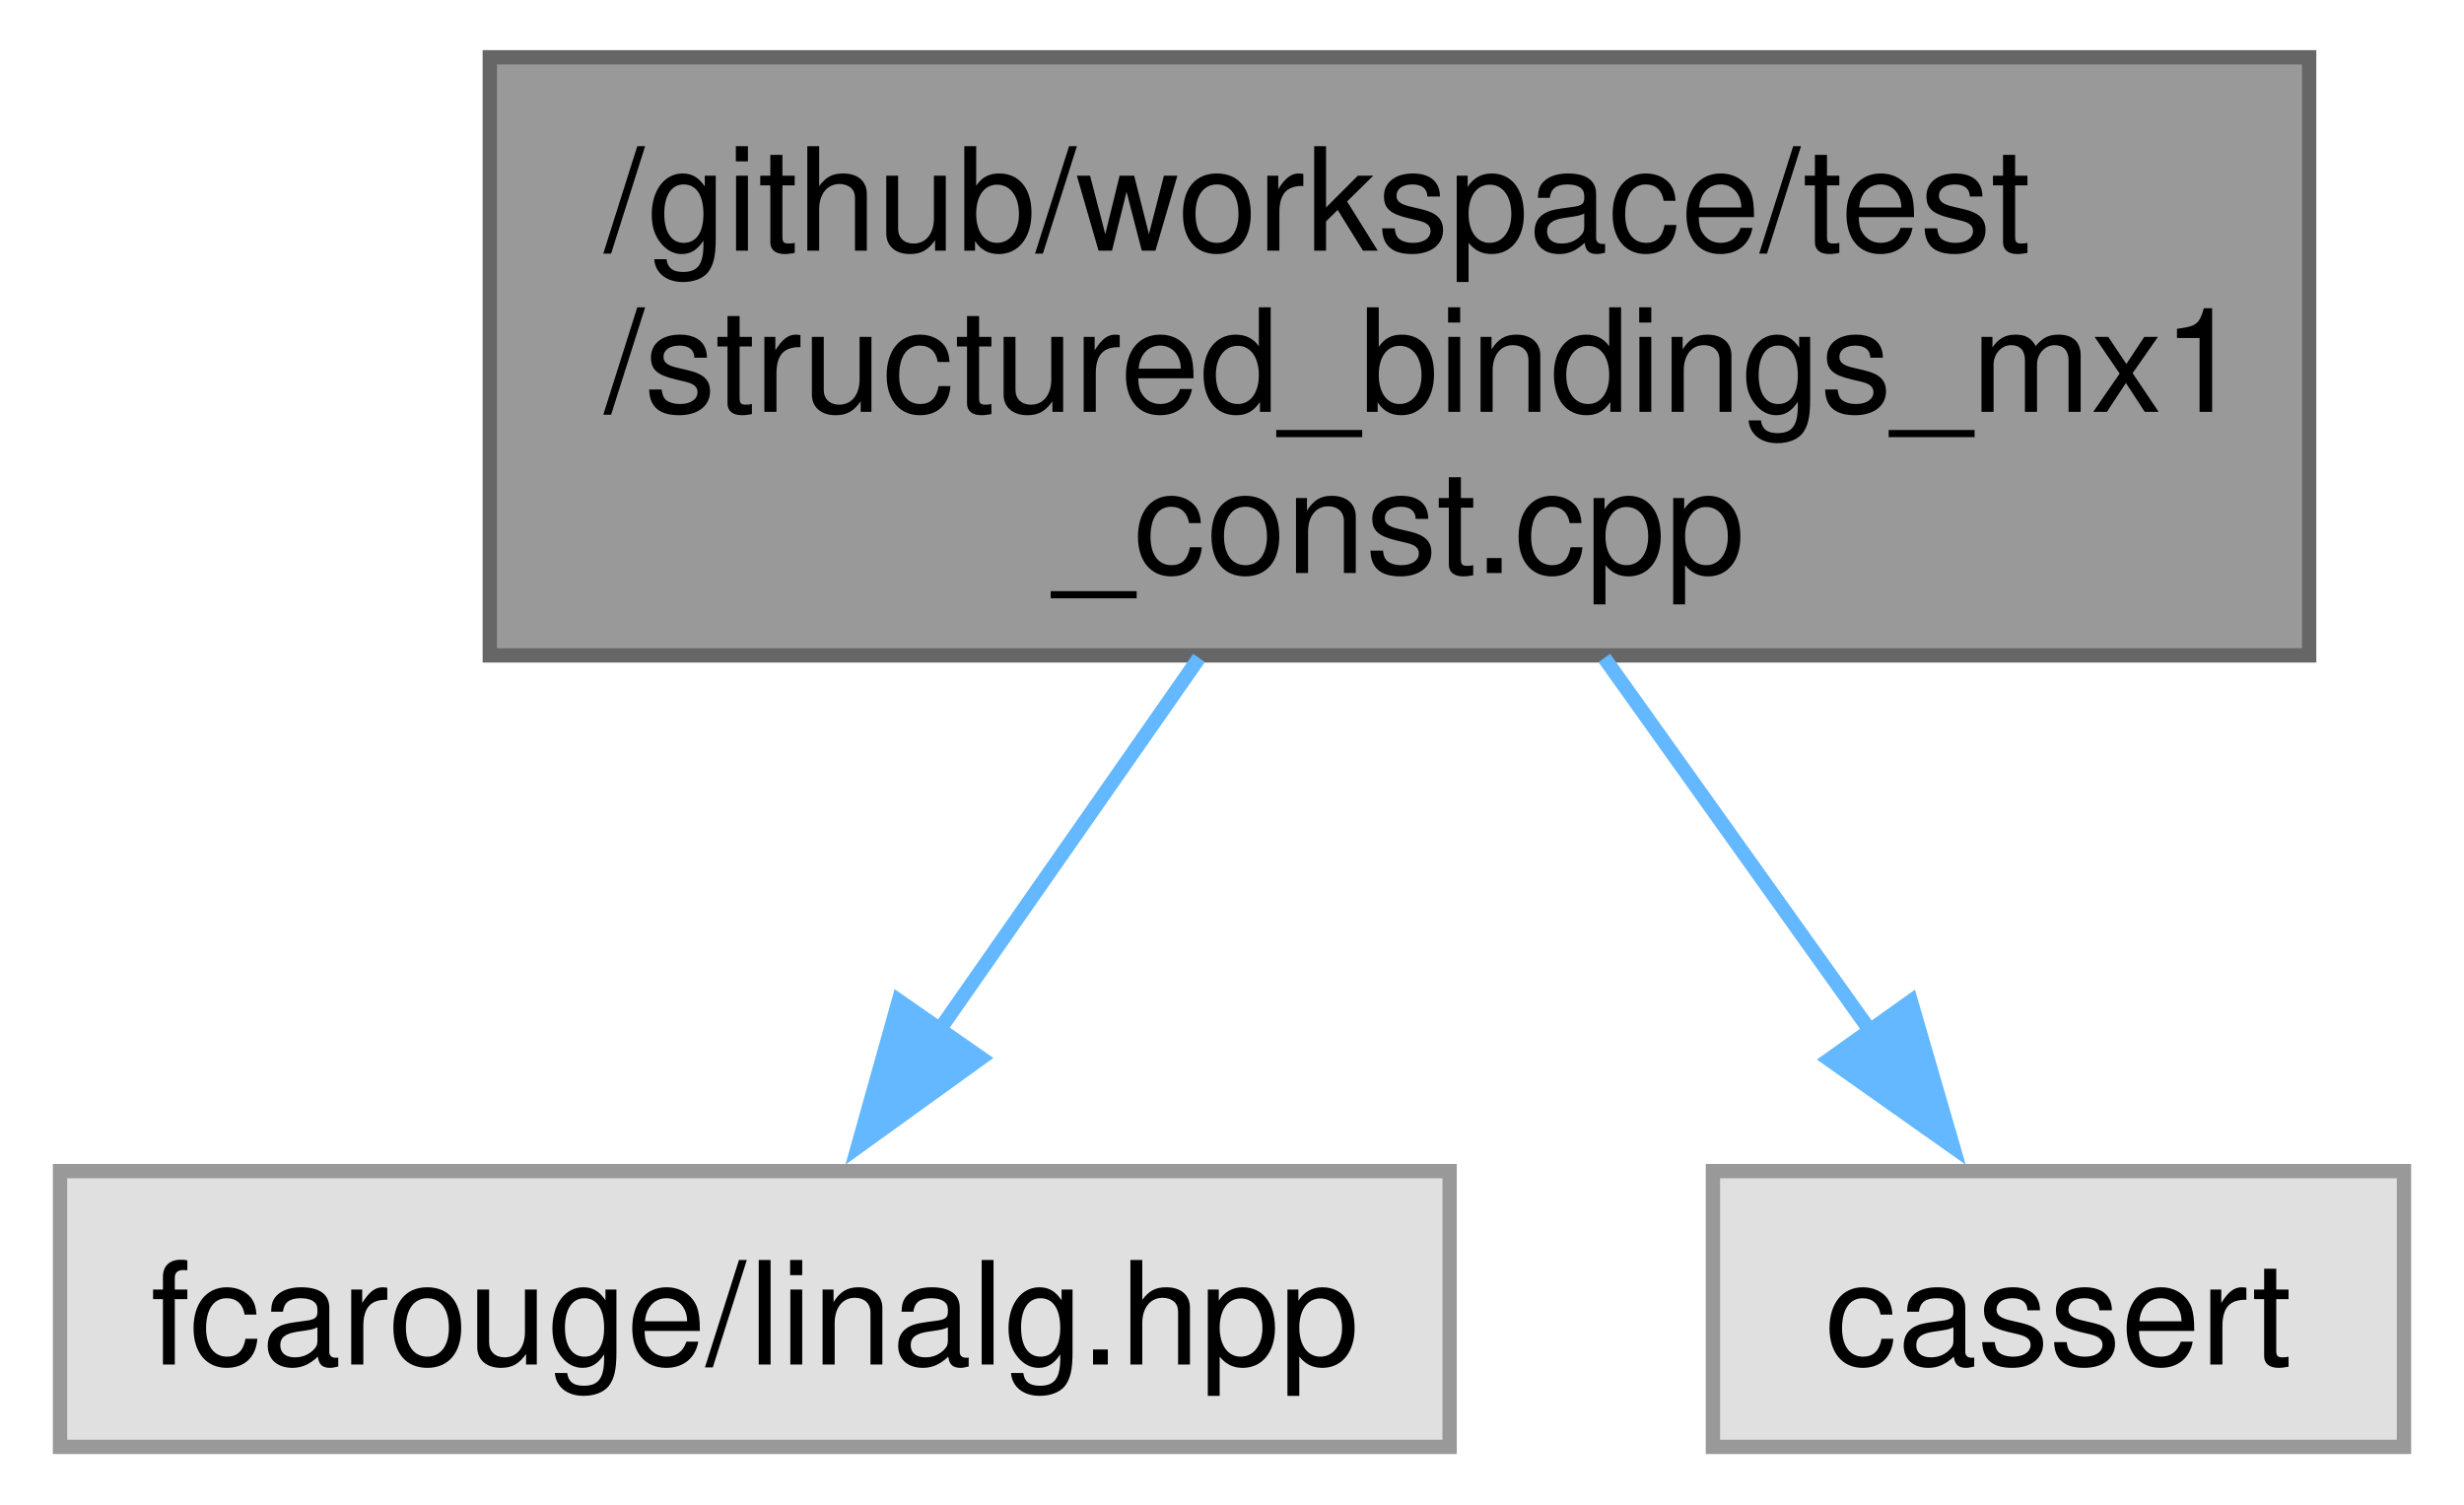
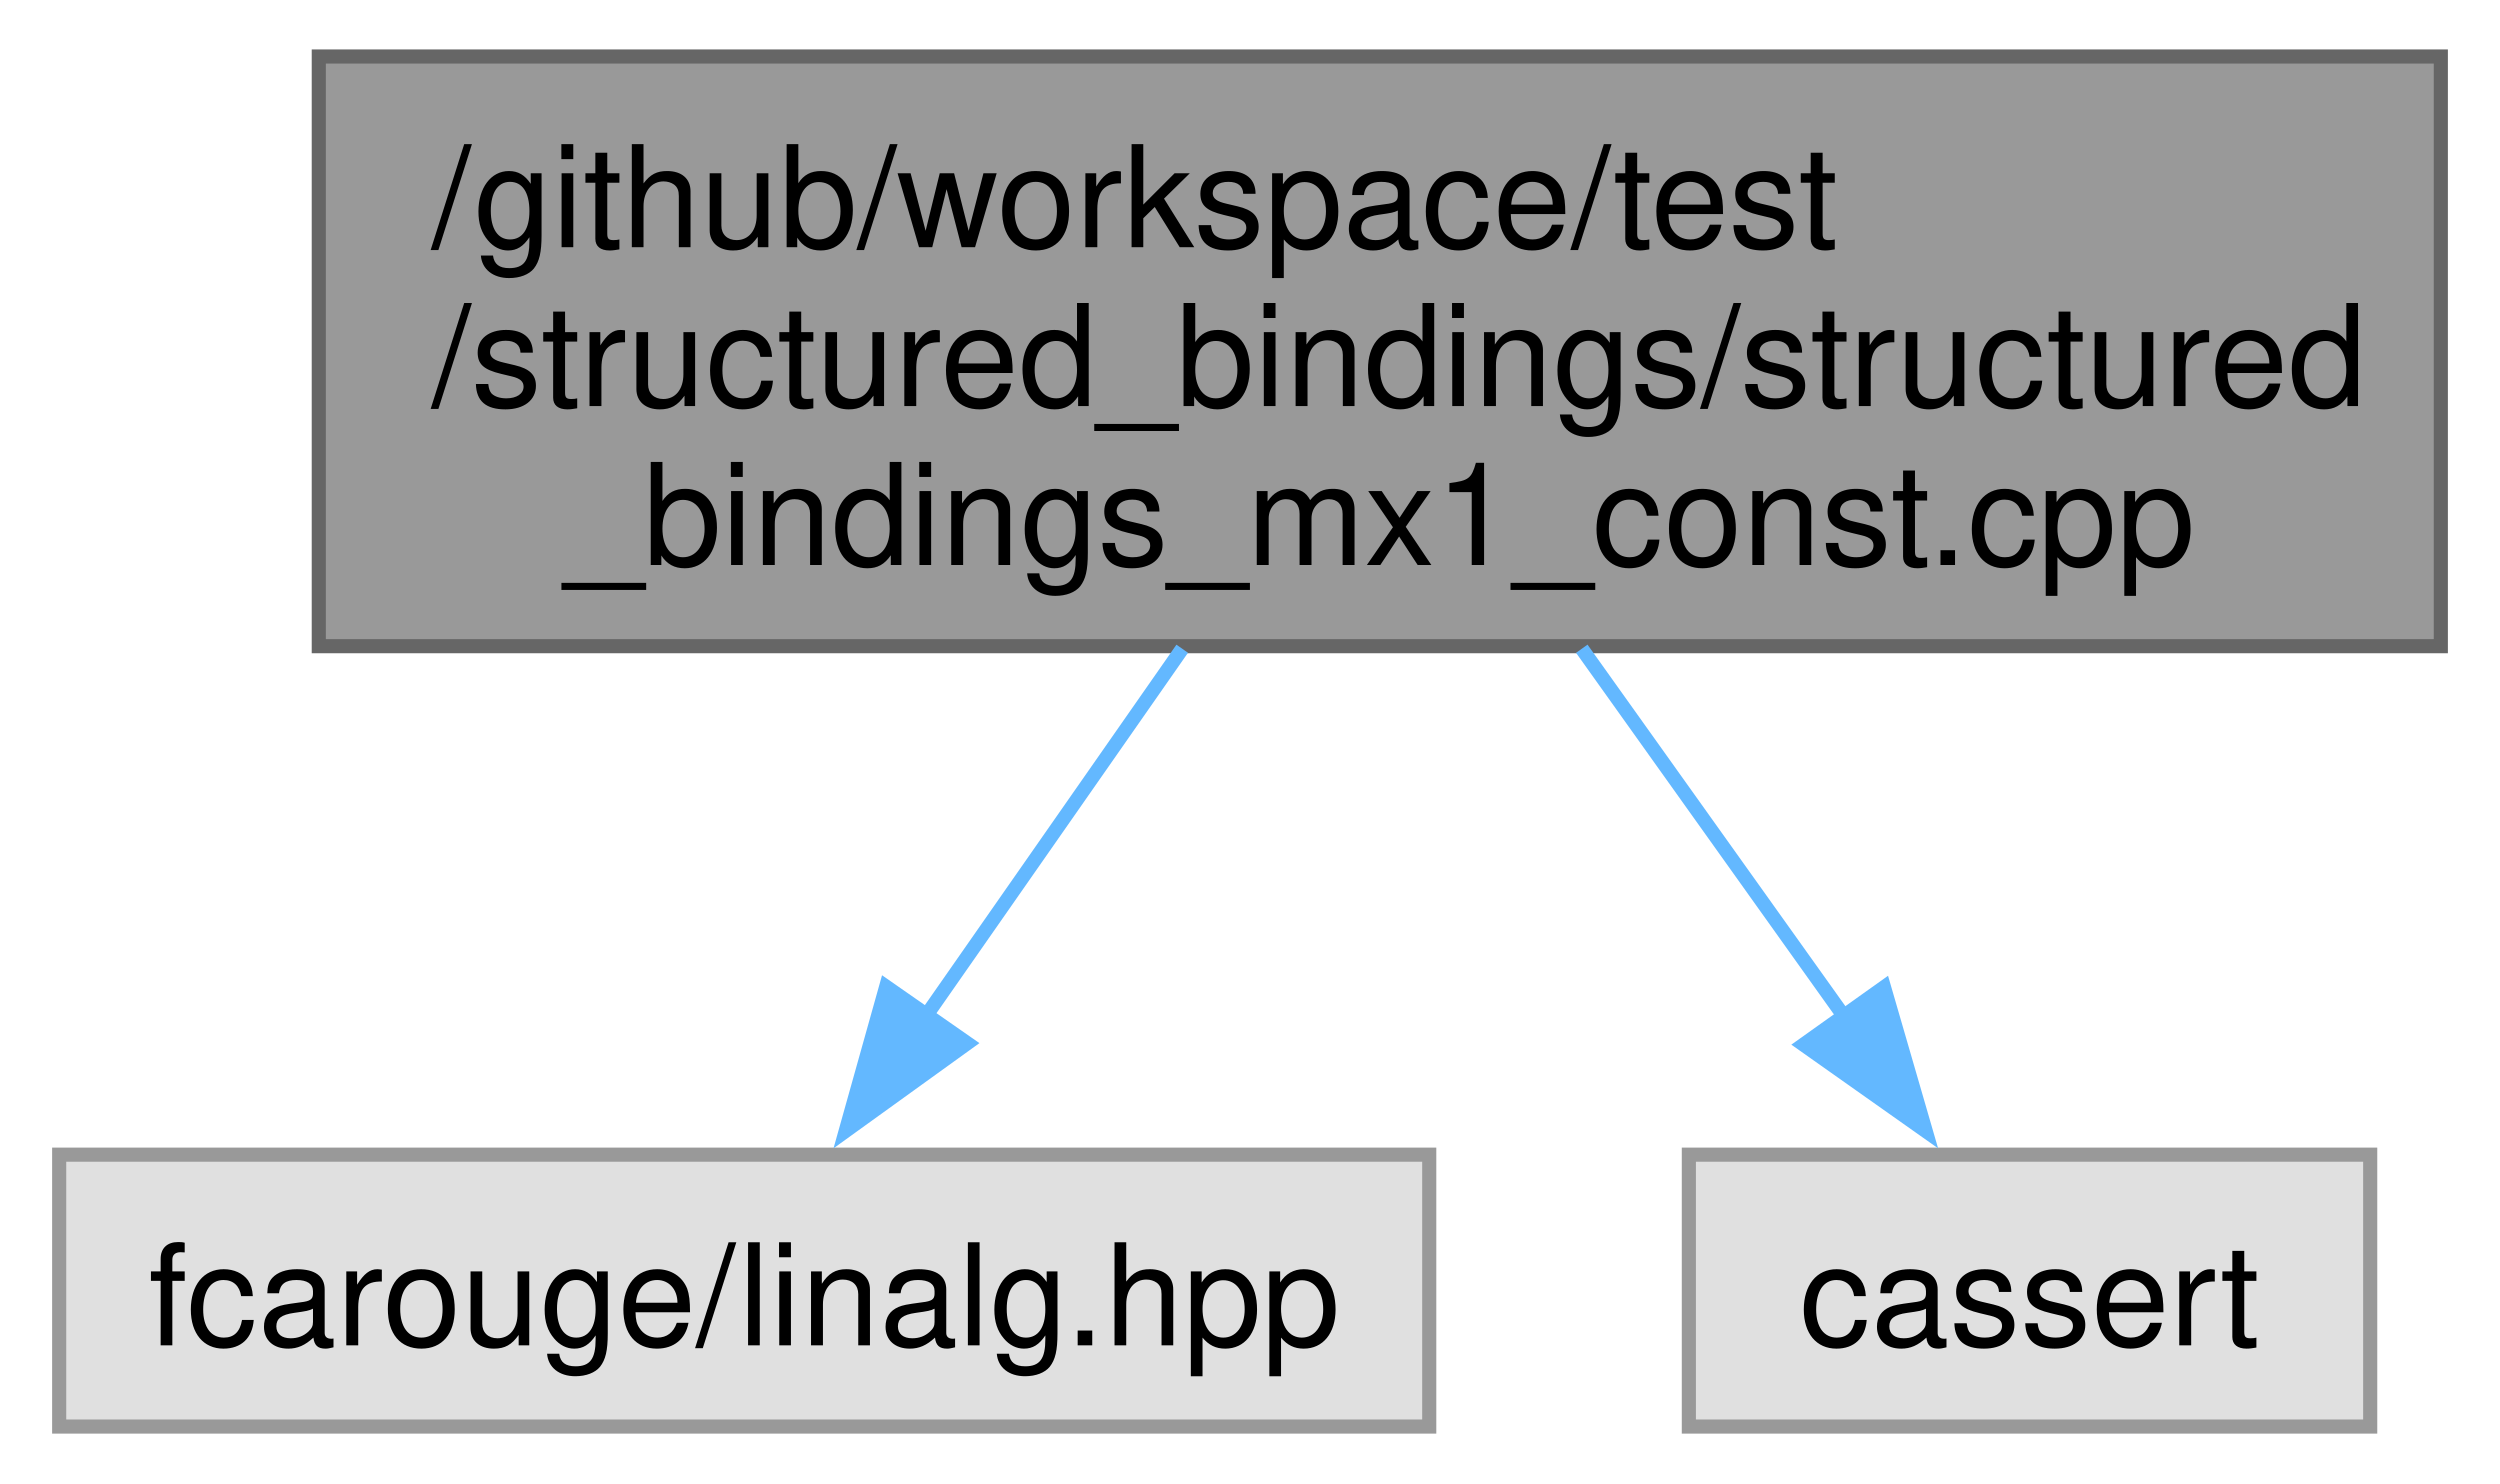
- <svg xmlns="http://www.w3.org/2000/svg" xmlns:xlink="http://www.w3.org/1999/xlink" width="172pt" height="105pt" viewBox="0.00 0.00 171.62 105.00">
+ <svg xmlns="http://www.w3.org/2000/svg" xmlns:xlink="http://www.w3.org/1999/xlink" width="177pt" height="105pt" viewBox="0.00 0.00 176.62 105.00">
  <g id="graph0" class="graph" transform="scale(1 1) rotate(0) translate(4 101)">
    <g id="Node000001" class="node">
      <g id="a_Node000001">
        <a xlink:title=" ">
-           <polygon fill="#999999" stroke="#666666" points="157,-97 30,-97 30,-55.25 157,-55.25 157,-97" />
-           <text text-anchor="start" x="38" y="-83.5" font-family="Helvetica,sans-Serif" font-size="10.00">/github/workspace/test</text>
-           <text text-anchor="start" x="38" y="-72.25" font-family="Helvetica,sans-Serif" font-size="10.00">/structured_bindings_mx1</text>
-           <text text-anchor="middle" x="93.5" y="-61" font-family="Helvetica,sans-Serif" font-size="10.00">_const.cpp</text>
+           <polygon fill="#999999" stroke="#666666" points="168.62,-97 18.38,-97 18.38,-55.25 168.62,-55.25 168.62,-97" />
+           <text text-anchor="start" x="26.38" y="-83.5" font-family="Helvetica,sans-Serif" font-size="10.00">/github/workspace/test</text>
+           <text text-anchor="start" x="26.38" y="-72.25" font-family="Helvetica,sans-Serif" font-size="10.00">/structured_bindings/structured</text>
+           <text text-anchor="middle" x="93.5" y="-61" font-family="Helvetica,sans-Serif" font-size="10.00">_bindings_mx1_const.cpp</text>
        </a>
      </g>
    </g>
    <g id="Node000002" class="node">
      <g id="a_Node000002">
        <a xlink:title=" ">
          <polygon fill="#e0e0e0" stroke="#999999" points="97,-19.25 0,-19.25 0,0 97,0 97,-19.25" />
          <text text-anchor="middle" x="48.5" y="-5.75" font-family="Helvetica,sans-Serif" font-size="10.00">fcarouge/linalg.hpp</text>
        </a>
      </g>
    </g>
    <g id="edge1_Node000001_Node000002" class="edge">
      <g id="a_edge1_Node000001_Node000002">
        <a xlink:title=" ">
          <path fill="none" stroke="#63b8ff" d="M79.51,-55.07C73.7,-46.75 67.01,-37.16 61.33,-29.02" />
          <polygon fill="#63b8ff" stroke="#63b8ff" points="64.29,-27.14 55.69,-20.94 58.55,-31.14 64.29,-27.14" />
        </a>
      </g>
    </g>
    <g id="Node000003" class="node">
      <g id="a_Node000003">
        <a xlink:title=" ">
          <polygon fill="#e0e0e0" stroke="#999999" points="163.62,-19.25 115.38,-19.25 115.38,0 163.62,0 163.62,-19.25" />
          <text text-anchor="middle" x="139.5" y="-5.75" font-family="Helvetica,sans-Serif" font-size="10.00">cassert</text>
        </a>
      </g>
    </g>
    <g id="edge2_Node000001_Node000003" class="edge">
      <g id="a_edge2_Node000001_Node000003">
        <a xlink:title=" ">
          <path fill="none" stroke="#63b8ff" d="M107.8,-55.07C113.74,-46.75 120.58,-37.16 126.38,-29.02" />
          <polygon fill="#63b8ff" stroke="#63b8ff" points="129.2,-31.1 132.15,-20.93 123.5,-27.04 129.2,-31.1" />
        </a>
      </g>
    </g>
  </g>
</svg>
